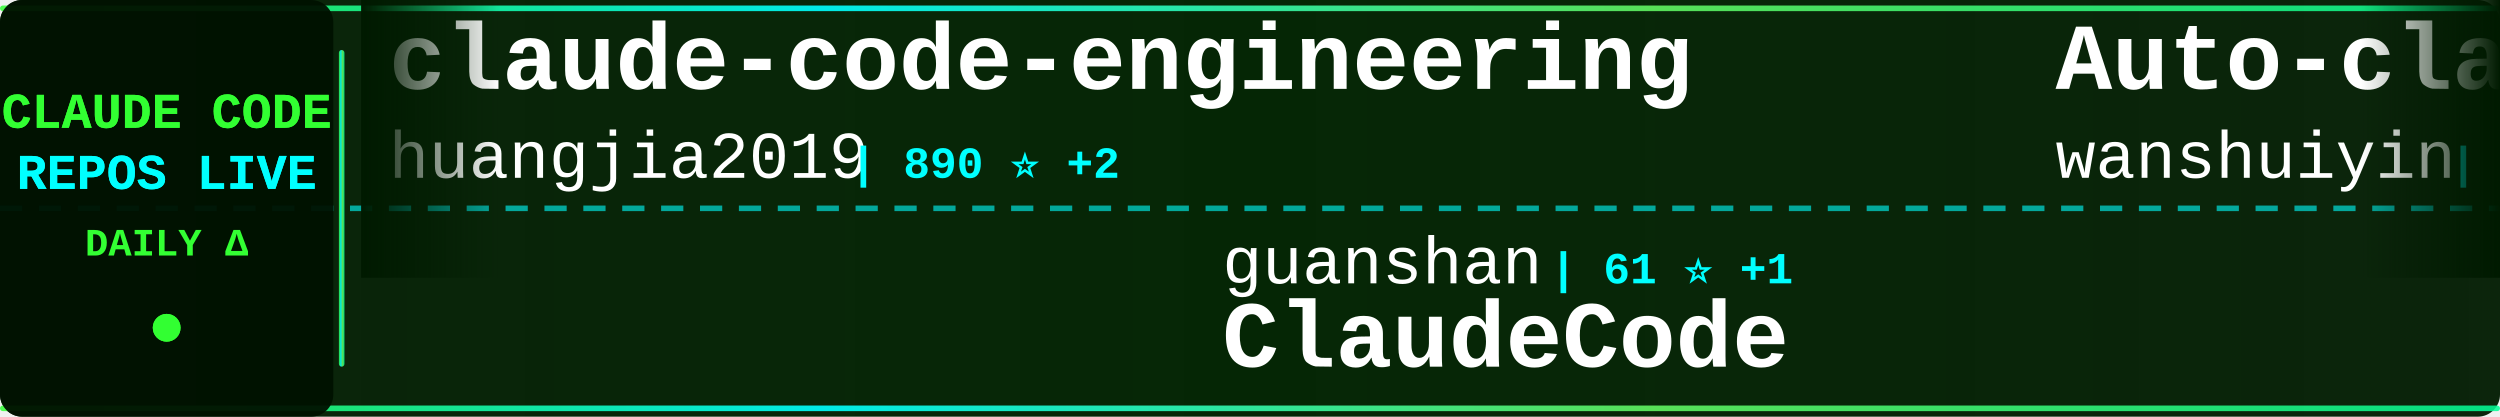
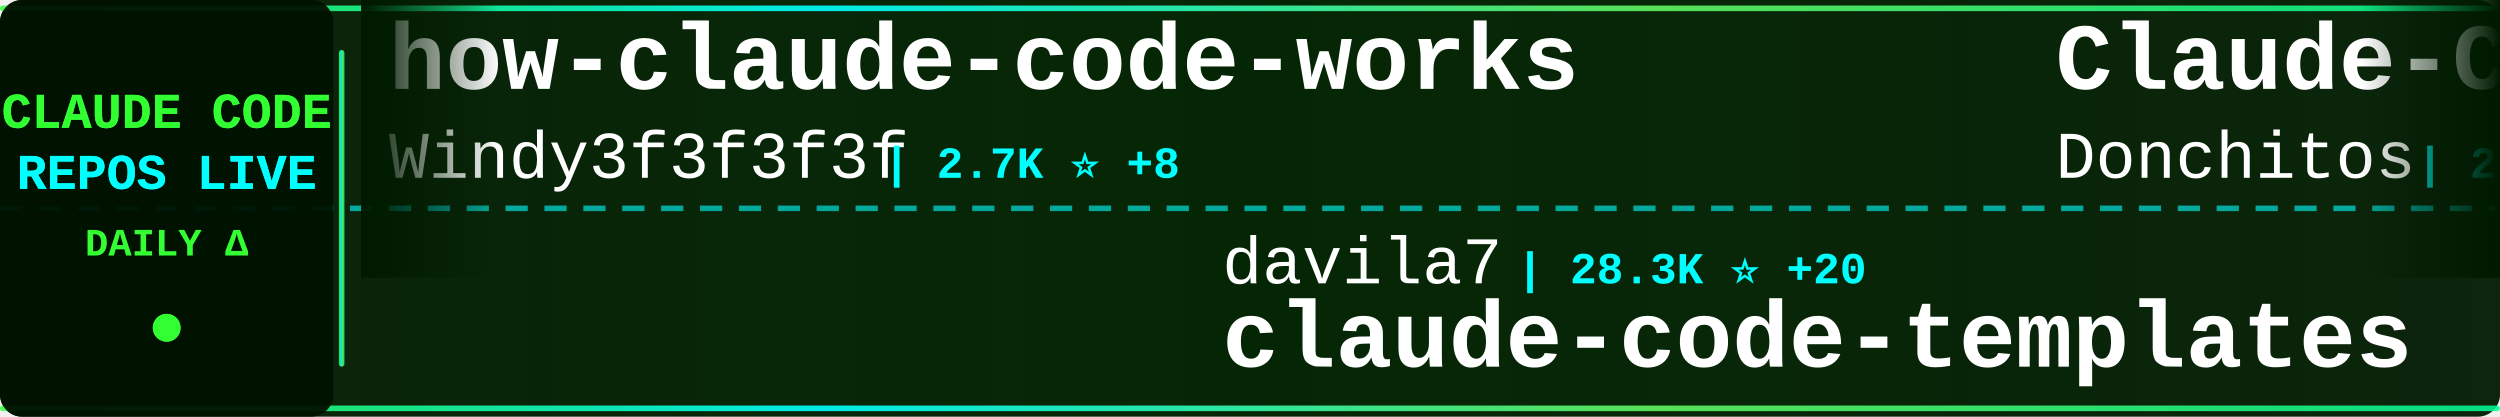
<svg xmlns="http://www.w3.org/2000/svg" width="900" height="150">
  <defs>
    <linearGradient id="tickerBg" x1="0%" y1="0%" x2="100%" y2="0%">
      <stop offset="0%" style="stop-color:#001a00;stop-opacity:0.95" />
      <stop offset="50%" style="stop-color:#002200;stop-opacity:0.98" />
      <stop offset="100%" style="stop-color:#001a00;stop-opacity:0.95" />
    </linearGradient>
    <linearGradient id="borderGrad" x1="0%" y1="0%" x2="100%" y2="0%">
      <stop offset="0%" style="stop-color:#33ff33;stop-opacity:0.85">
        <animate attributeName="stop-opacity" values="0.85;1;0.85" dur="2s" repeatCount="indefinite" />
      </stop>
      <stop offset="33%" style="stop-color:#00ffff;stop-opacity:0.9">
        <animate attributeName="stop-opacity" values="0.9;1;0.9" dur="2.2s" repeatCount="indefinite" />
      </stop>
      <stop offset="66%" style="stop-color:#66ff66;stop-opacity:0.85">
        <animate attributeName="stop-opacity" values="0.85;1;0.85" dur="1.8s" repeatCount="indefinite" />
      </stop>
      <stop offset="100%" style="stop-color:#00ff99;stop-opacity:0.85">
        <animate attributeName="stop-opacity" values="0.85;1;0.85" dur="2s" repeatCount="indefinite" />
      </stop>
    </linearGradient>
    <filter id="textGlow">
      <feGaussianBlur stdDeviation="0.1" result="coloredBlur" />
      <feMerge>
        <feMergeNode in="coloredBlur" />
        <feMergeNode in="SourceGraphic" />
      </feMerge>
    </filter>
    <filter id="metricGlow">
      <feGaussianBlur stdDeviation="0.2" result="coloredBlur" />
      <feMerge>
        <feMergeNode in="coloredBlur" />
        <feMergeNode in="SourceGraphic" />
      </feMerge>
    </filter>
    <linearGradient id="leftFade" x1="0%" y1="0%" x2="100%" y2="0%">
      <stop offset="0%" style="stop-color:#001a00;stop-opacity:1" />
      <stop offset="100%" style="stop-color:#001a00;stop-opacity:0" />
    </linearGradient>
    <linearGradient id="rightFade" x1="0%" y1="0%" x2="100%" y2="0%">
      <stop offset="0%" style="stop-color:#001a00;stop-opacity:0" />
      <stop offset="100%" style="stop-color:#001a00;stop-opacity:1" />
    </linearGradient>
  </defs>
  <rect width="900" height="150" fill="url(#tickerBg)" rx="8" />
  <rect x="0" y="2" width="900" height="2" fill="url(#borderGrad)" rx="1" />
  <rect x="0" y="146" width="900" height="2" fill="url(#borderGrad)" rx="1" />
  <line x1="0" y1="75" x2="900" y2="75" stroke="#00ffff" stroke-width="2" stroke-dasharray="8 6" opacity="0.6" />
  <rect x="0" y="0" width="120" height="150" fill="#001100" opacity="0.95" rx="8" />
  <text x="60" y="46" font-family="'Courier New', monospace" font-size="18" font-weight="bold" fill="#33ff33" text-anchor="middle" filter="url(#textGlow)">
    CLAUDE CODE
  </text>
  <text x="60" y="68" font-family="'Courier New', monospace" font-size="18" font-weight="bold" fill="#00ffff" text-anchor="middle" filter="url(#textGlow)">
    REPOS LIVE
  </text>
  <text x="60" y="92" font-family="'Courier New', monospace" font-size="14" font-weight="bold" fill="#33ff33" text-anchor="middle">
    DAILY Δ
  </text>
  <circle cx="60" cy="118" r="5" fill="#33ff33" filter="url(#metricGlow)">
    <animate attributeName="r" values="4;6;4" dur="1.5s" repeatCount="indefinite" />
    <animate attributeName="opacity" values="0.6;1;0.6" dur="1.5s" repeatCount="indefinite" />
  </circle>
  <rect x="122" y="18" width="2" height="114" fill="url(#borderGrad)" rx="1" />
  <clipPath id="tickerClip">
    <rect x="130" y="0" width="770" height="150" />
  </clipPath>
  <g clip-path="url(#tickerClip)">
    <g id="tickerItems">
      <animateTransform attributeName="transform" attributeType="XML" type="translate" from="0 0" to="-3000 0" dur="54s" repeatCount="indefinite" />
      <g transform="translate(0, 0)">
-         <text x="140" y="32" font-family="'Courier New', monospace" font-size="34" font-weight="bold" fill="#ffffff">claude-code-engineering</text>
-         <text x="140" y="64" font-family="'Courier New', monospace" font-size="24" font-weight="normal" fill="#ffffff" opacity="1.0">huangjia2019</text>
-         <text x="306" y="64" font-family="'Courier New', monospace" font-size="16" font-weight="bold" fill="#00ffff"> | 890 ⭐ +2</text>
+         <text x="140" y="32" font-family="'Courier New', monospace" font-size="34" font-weight="bold" fill="#ffffff">how-claude-code-works</text>
+         <text x="140" y="64" font-family="'Courier New', monospace" font-size="24" font-weight="normal" fill="#ffffff" opacity="1.0">Windy3f3f3f3f</text>
+         <text x="318" y="64" font-family="'Courier New', monospace" font-size="16" font-weight="bold" fill="#00ffff"> | 2.7K ⭐ +8</text>
      </g>
      <g transform="translate(300, 0)">
-         <text x="140" y="102" font-family="'Courier New', monospace" font-size="24" font-weight="normal" fill="#ffffff" opacity="1.0">guanshan</text>
-         <text x="258" y="102" font-family="'Courier New', monospace" font-size="16" font-weight="bold" fill="#00ffff"> | 61 ⭐ +1</text>
-         <text x="140" y="132" font-family="'Courier New', monospace" font-size="34" font-weight="bold" fill="#ffffff">ClaudeCode</text>
+         <text x="140" y="102" font-family="'Courier New', monospace" font-size="24" font-weight="normal" fill="#ffffff" opacity="1.0">davila7</text>
+         <text x="246" y="102" font-family="'Courier New', monospace" font-size="16" font-weight="bold" fill="#00ffff"> | 28.3K ⭐ +20</text>
+         <text x="140" y="132" font-family="'Courier New', monospace" font-size="34" font-weight="bold" fill="#ffffff">claude-code-templates</text>
      </g>
      <g transform="translate(600, 0)">
-         <text x="140" y="32" font-family="'Courier New', monospace" font-size="34" font-weight="bold" fill="#ffffff">Auto-claude-code-researc...</text>
-         <text x="140" y="64" font-family="'Courier New', monospace" font-size="24" font-weight="normal" fill="#ffffff" opacity="1.0">wanshuiyin</text>
-         <text x="282" y="64" font-family="'Courier New', monospace" font-size="16" font-weight="bold" fill="#00ffff"> | 12.7K ⭐ +41</text>
+         <text x="140" y="32" font-family="'Courier New', monospace" font-size="34" font-weight="bold" fill="#ffffff">Claude-Code-Game-Studios</text>
+         <text x="140" y="64" font-family="'Courier New', monospace" font-size="24" font-weight="normal" fill="#ffffff" opacity="1.0">Donchitos</text>
+         <text x="270" y="64" font-family="'Courier New', monospace" font-size="16" font-weight="bold" fill="#00ffff"> | 22.4K ⭐ +45</text>
      </g>
      <g transform="translate(900, 0)">
+         <text x="140" y="102" font-family="'Courier New', monospace" font-size="24" font-weight="normal" fill="#ffffff" opacity="1.0">RichardAtCT</text>
+         <text x="294" y="102" font-family="'Courier New', monospace" font-size="16" font-weight="bold" fill="#00ffff"> | 2.7K ⭐ +1</text>
+         <text x="140" y="132" font-family="'Courier New', monospace" font-size="34" font-weight="bold" fill="#ffffff">claude-code-telegram</text>
+       </g>
+       <g transform="translate(1200, 0)">
+         <text x="140" y="32" font-family="'Courier New', monospace" font-size="34" font-weight="bold" fill="#ffffff">skills</text>
+         <text x="140" y="64" font-family="'Courier New', monospace" font-size="24" font-weight="normal" fill="#ffffff" opacity="1.0">anthropics</text>
+         <text x="282" y="64" font-family="'Courier New', monospace" font-size="16" font-weight="bold" fill="#00ffff"> | 155.7K ⭐ +337</text>
+       </g>
+       <g transform="translate(1500, 0)">
+         <text x="140" y="102" font-family="'Courier New', monospace" font-size="24" font-weight="normal" fill="#ffffff" opacity="1.0">repowise-dev</text>
+         <text x="306" y="102" font-family="'Courier New', monospace" font-size="16" font-weight="bold" fill="#00ffff"> | 1.1K ⭐ +2</text>
+         <text x="140" y="132" font-family="'Courier New', monospace" font-size="34" font-weight="bold" fill="#ffffff">claude-code-prompts</text>
+       </g>
+       <g transform="translate(1800, 0)">
+         <text x="140" y="32" font-family="'Courier New', monospace" font-size="34" font-weight="bold" fill="#ffffff">claude-code-cli</text>
+         <text x="140" y="64" font-family="'Courier New', monospace" font-size="24" font-weight="normal" fill="#ffffff" opacity="1.0">huangserva</text>
+         <text x="282" y="64" font-family="'Courier New', monospace" font-size="16" font-weight="bold" fill="#00ffff"> | 611 ⭐</text>
+       </g>
+       <g transform="translate(2100, 0)">
+         <text x="140" y="102" font-family="'Courier New', monospace" font-size="24" font-weight="normal" fill="#ffffff" opacity="1.0">ponponon</text>
+         <text x="258" y="102" font-family="'Courier New', monospace" font-size="16" font-weight="bold" fill="#00ffff"> | 2.3K ⭐ +2</text>
+         <text x="140" y="132" font-family="'Courier New', monospace" font-size="34" font-weight="bold" fill="#ffffff">claude_code_src</text>
+       </g>
+       <g transform="translate(2400, 0)">
+         <text x="140" y="32" font-family="'Courier New', monospace" font-size="34" font-weight="bold" fill="#ffffff">claude-code-ultimate-gui...</text>
+         <text x="140" y="64" font-family="'Courier New', monospace" font-size="24" font-weight="normal" fill="#ffffff" opacity="1.0">FlorianBruniaux</text>
+         <text x="342" y="64" font-family="'Courier New', monospace" font-size="16" font-weight="bold" fill="#00ffff"> | 5.2K ⭐ +8</text>
+       </g>
+       <g transform="translate(2700, 0)">
        <text x="140" y="102" font-family="'Courier New', monospace" font-size="24" font-weight="normal" fill="#ffffff" opacity="1.0">Yeachan-Heo</text>
-         <text x="294" y="102" font-family="'Courier New', monospace" font-size="16" font-weight="bold" fill="#00ffff"> | 37.0K ⭐ +53</text>
+         <text x="294" y="102" font-family="'Courier New', monospace" font-size="16" font-weight="bold" fill="#00ffff"> | 37.1K ⭐ +51</text>
        <text x="140" y="132" font-family="'Courier New', monospace" font-size="34" font-weight="bold" fill="#ffffff">oh-my-claudecode</text>
      </g>
-       <g transform="translate(1200, 0)">
-         <text x="140" y="32" font-family="'Courier New', monospace" font-size="34" font-weight="bold" fill="#ffffff">claude-code-analysis</text>
-         <text x="140" y="64" font-family="'Courier New', monospace" font-size="24" font-weight="normal" fill="#ffffff" opacity="1.0">liuup</text>
-         <text x="222" y="64" font-family="'Courier New', monospace" font-size="16" font-weight="bold" fill="#00ffff"> | 3.3K ⭐ +9</text>
-       </g>
-       <g transform="translate(1500, 0)">
-         <text x="140" y="102" font-family="'Courier New', monospace" font-size="24" font-weight="normal" fill="#ffffff" opacity="1.0">VoltAgent</text>
-         <text x="270" y="102" font-family="'Courier New', monospace" font-size="16" font-weight="bold" fill="#00ffff"> | 22.5K ⭐ +44</text>
-         <text x="140" y="132" font-family="'Courier New', monospace" font-size="34" font-weight="bold" fill="#ffffff">awesome-claude-code-suba...</text>
-       </g>
-       <g transform="translate(1800, 0)">
-         <text x="140" y="32" font-family="'Courier New', monospace" font-size="34" font-weight="bold" fill="#ffffff">pi-vs-claude-code</text>
-         <text x="140" y="64" font-family="'Courier New', monospace" font-size="24" font-weight="normal" fill="#ffffff" opacity="1.0">disler</text>
-         <text x="234" y="64" font-family="'Courier New', monospace" font-size="16" font-weight="bold" fill="#00ffff"> | 1.4K ⭐ +5</text>
-       </g>
-       <g transform="translate(2100, 0)">
-         <text x="140" y="102" font-family="'Courier New', monospace" font-size="24" font-weight="normal" fill="#ffffff" opacity="1.0">chauncygu</text>
-         <text x="270" y="102" font-family="'Courier New', monospace" font-size="16" font-weight="bold" fill="#00ffff"> | 2.7K ⭐ +3</text>
-         <text x="140" y="132" font-family="'Courier New', monospace" font-size="34" font-weight="bold" fill="#ffffff">collection-claude-code-s...</text>
-       </g>
-       <g transform="translate(2400, 0)">
-         <text x="140" y="32" font-family="'Courier New', monospace" font-size="34" font-weight="bold" fill="#ffffff">claude-code-book</text>
-         <text x="140" y="64" font-family="'Courier New', monospace" font-size="24" font-weight="normal" fill="#ffffff" opacity="1.0">lintsinghua</text>
-         <text x="294" y="64" font-family="'Courier New', monospace" font-size="16" font-weight="bold" fill="#00ffff"> | 3.8K ⭐ +10</text>
-       </g>
-       <g transform="translate(2700, 0)">
-         <text x="140" y="102" font-family="'Courier New', monospace" font-size="24" font-weight="normal" fill="#ffffff" opacity="1.0">frankbria</text>
-         <text x="270" y="102" font-family="'Courier New', monospace" font-size="16" font-weight="bold" fill="#00ffff"> | 9.5K ⭐ +2</text>
-         <text x="140" y="132" font-family="'Courier New', monospace" font-size="34" font-weight="bold" fill="#ffffff">ralph-claude-code</text>
-       </g>
      <g transform="translate(3000, 0)">
-         <text x="140" y="32" font-family="'Courier New', monospace" font-size="34" font-weight="bold" fill="#ffffff">claude-code-engineering</text>
-         <text x="140" y="64" font-family="'Courier New', monospace" font-size="24" font-weight="normal" fill="#ffffff" opacity="1.0">huangjia2019</text>
-         <text x="306" y="64" font-family="'Courier New', monospace" font-size="16" font-weight="bold" fill="#00ffff"> | 890 ⭐ +2</text>
+         <text x="140" y="32" font-family="'Courier New', monospace" font-size="34" font-weight="bold" fill="#ffffff">how-claude-code-works</text>
+         <text x="140" y="64" font-family="'Courier New', monospace" font-size="24" font-weight="normal" fill="#ffffff" opacity="1.0">Windy3f3f3f3f</text>
+         <text x="318" y="64" font-family="'Courier New', monospace" font-size="16" font-weight="bold" fill="#00ffff"> | 2.7K ⭐ +8</text>
      </g>
      <g transform="translate(3300, 0)">
-         <text x="140" y="102" font-family="'Courier New', monospace" font-size="24" font-weight="normal" fill="#ffffff" opacity="1.0">guanshan</text>
-         <text x="258" y="102" font-family="'Courier New', monospace" font-size="16" font-weight="bold" fill="#00ffff"> | 61 ⭐ +1</text>
-         <text x="140" y="132" font-family="'Courier New', monospace" font-size="34" font-weight="bold" fill="#ffffff">ClaudeCode</text>
+         <text x="140" y="102" font-family="'Courier New', monospace" font-size="24" font-weight="normal" fill="#ffffff" opacity="1.0">davila7</text>
+         <text x="246" y="102" font-family="'Courier New', monospace" font-size="16" font-weight="bold" fill="#00ffff"> | 28.3K ⭐ +20</text>
+         <text x="140" y="132" font-family="'Courier New', monospace" font-size="34" font-weight="bold" fill="#ffffff">claude-code-templates</text>
      </g>
      <g transform="translate(3600, 0)">
-         <text x="140" y="32" font-family="'Courier New', monospace" font-size="34" font-weight="bold" fill="#ffffff">Auto-claude-code-researc...</text>
-         <text x="140" y="64" font-family="'Courier New', monospace" font-size="24" font-weight="normal" fill="#ffffff" opacity="1.0">wanshuiyin</text>
-         <text x="282" y="64" font-family="'Courier New', monospace" font-size="16" font-weight="bold" fill="#00ffff"> | 12.7K ⭐ +41</text>
+         <text x="140" y="32" font-family="'Courier New', monospace" font-size="34" font-weight="bold" fill="#ffffff">Claude-Code-Game-Studios</text>
+         <text x="140" y="64" font-family="'Courier New', monospace" font-size="24" font-weight="normal" fill="#ffffff" opacity="1.0">Donchitos</text>
+         <text x="270" y="64" font-family="'Courier New', monospace" font-size="16" font-weight="bold" fill="#00ffff"> | 22.4K ⭐ +45</text>
      </g>
      <g transform="translate(3900, 0)">
-         <text x="140" y="102" font-family="'Courier New', monospace" font-size="24" font-weight="normal" fill="#ffffff" opacity="1.0">Yeachan-Heo</text>
-         <text x="294" y="102" font-family="'Courier New', monospace" font-size="16" font-weight="bold" fill="#00ffff"> | 37.0K ⭐ +53</text>
-         <text x="140" y="132" font-family="'Courier New', monospace" font-size="34" font-weight="bold" fill="#ffffff">oh-my-claudecode</text>
+         <text x="140" y="102" font-family="'Courier New', monospace" font-size="24" font-weight="normal" fill="#ffffff" opacity="1.0">RichardAtCT</text>
+         <text x="294" y="102" font-family="'Courier New', monospace" font-size="16" font-weight="bold" fill="#00ffff"> | 2.7K ⭐ +1</text>
+         <text x="140" y="132" font-family="'Courier New', monospace" font-size="34" font-weight="bold" fill="#ffffff">claude-code-telegram</text>
      </g>
    </g>
  </g>
  <rect x="130" y="0" width="50" height="100" fill="url(#leftFade)" />
  <rect x="850" y="0" width="50" height="100" fill="url(#rightFade)" />
</svg>
